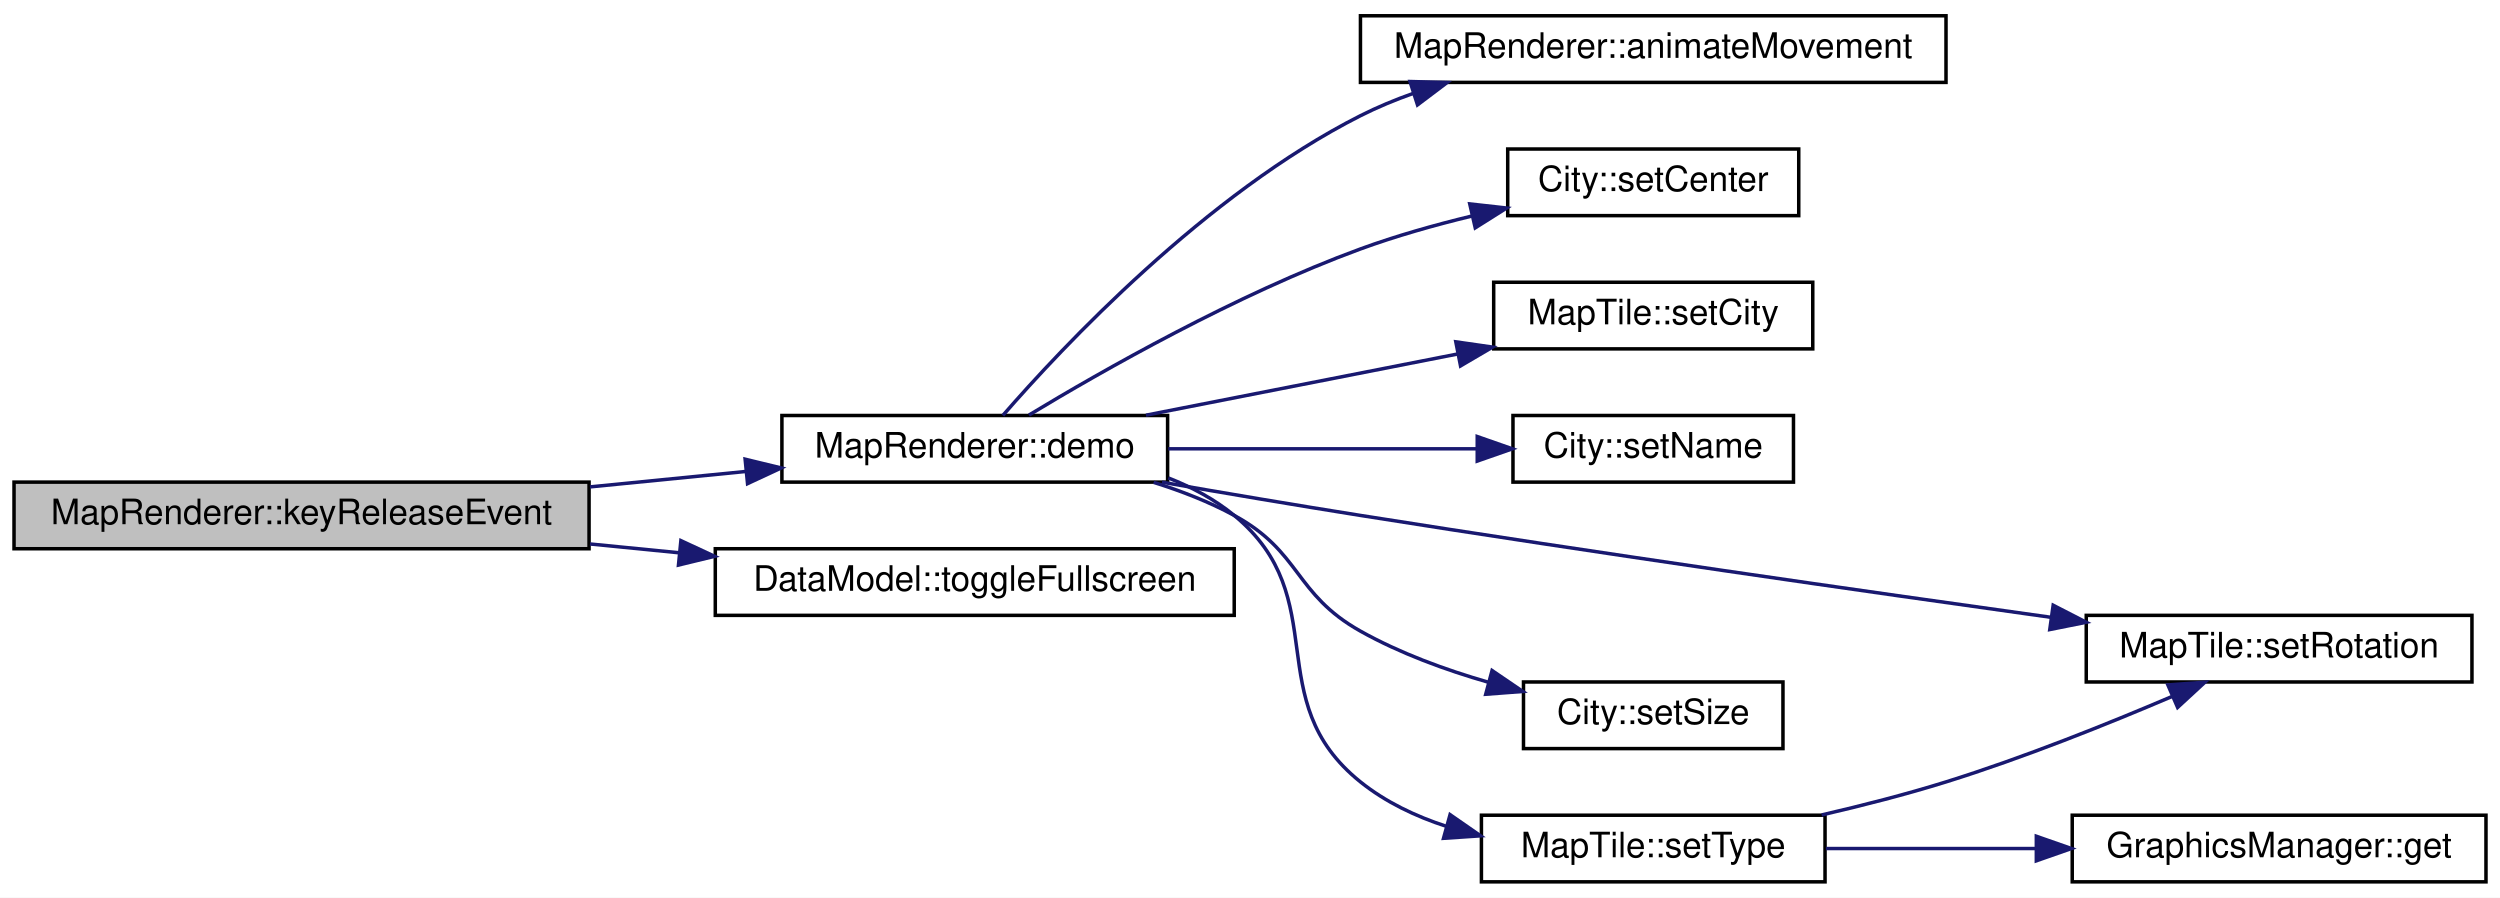
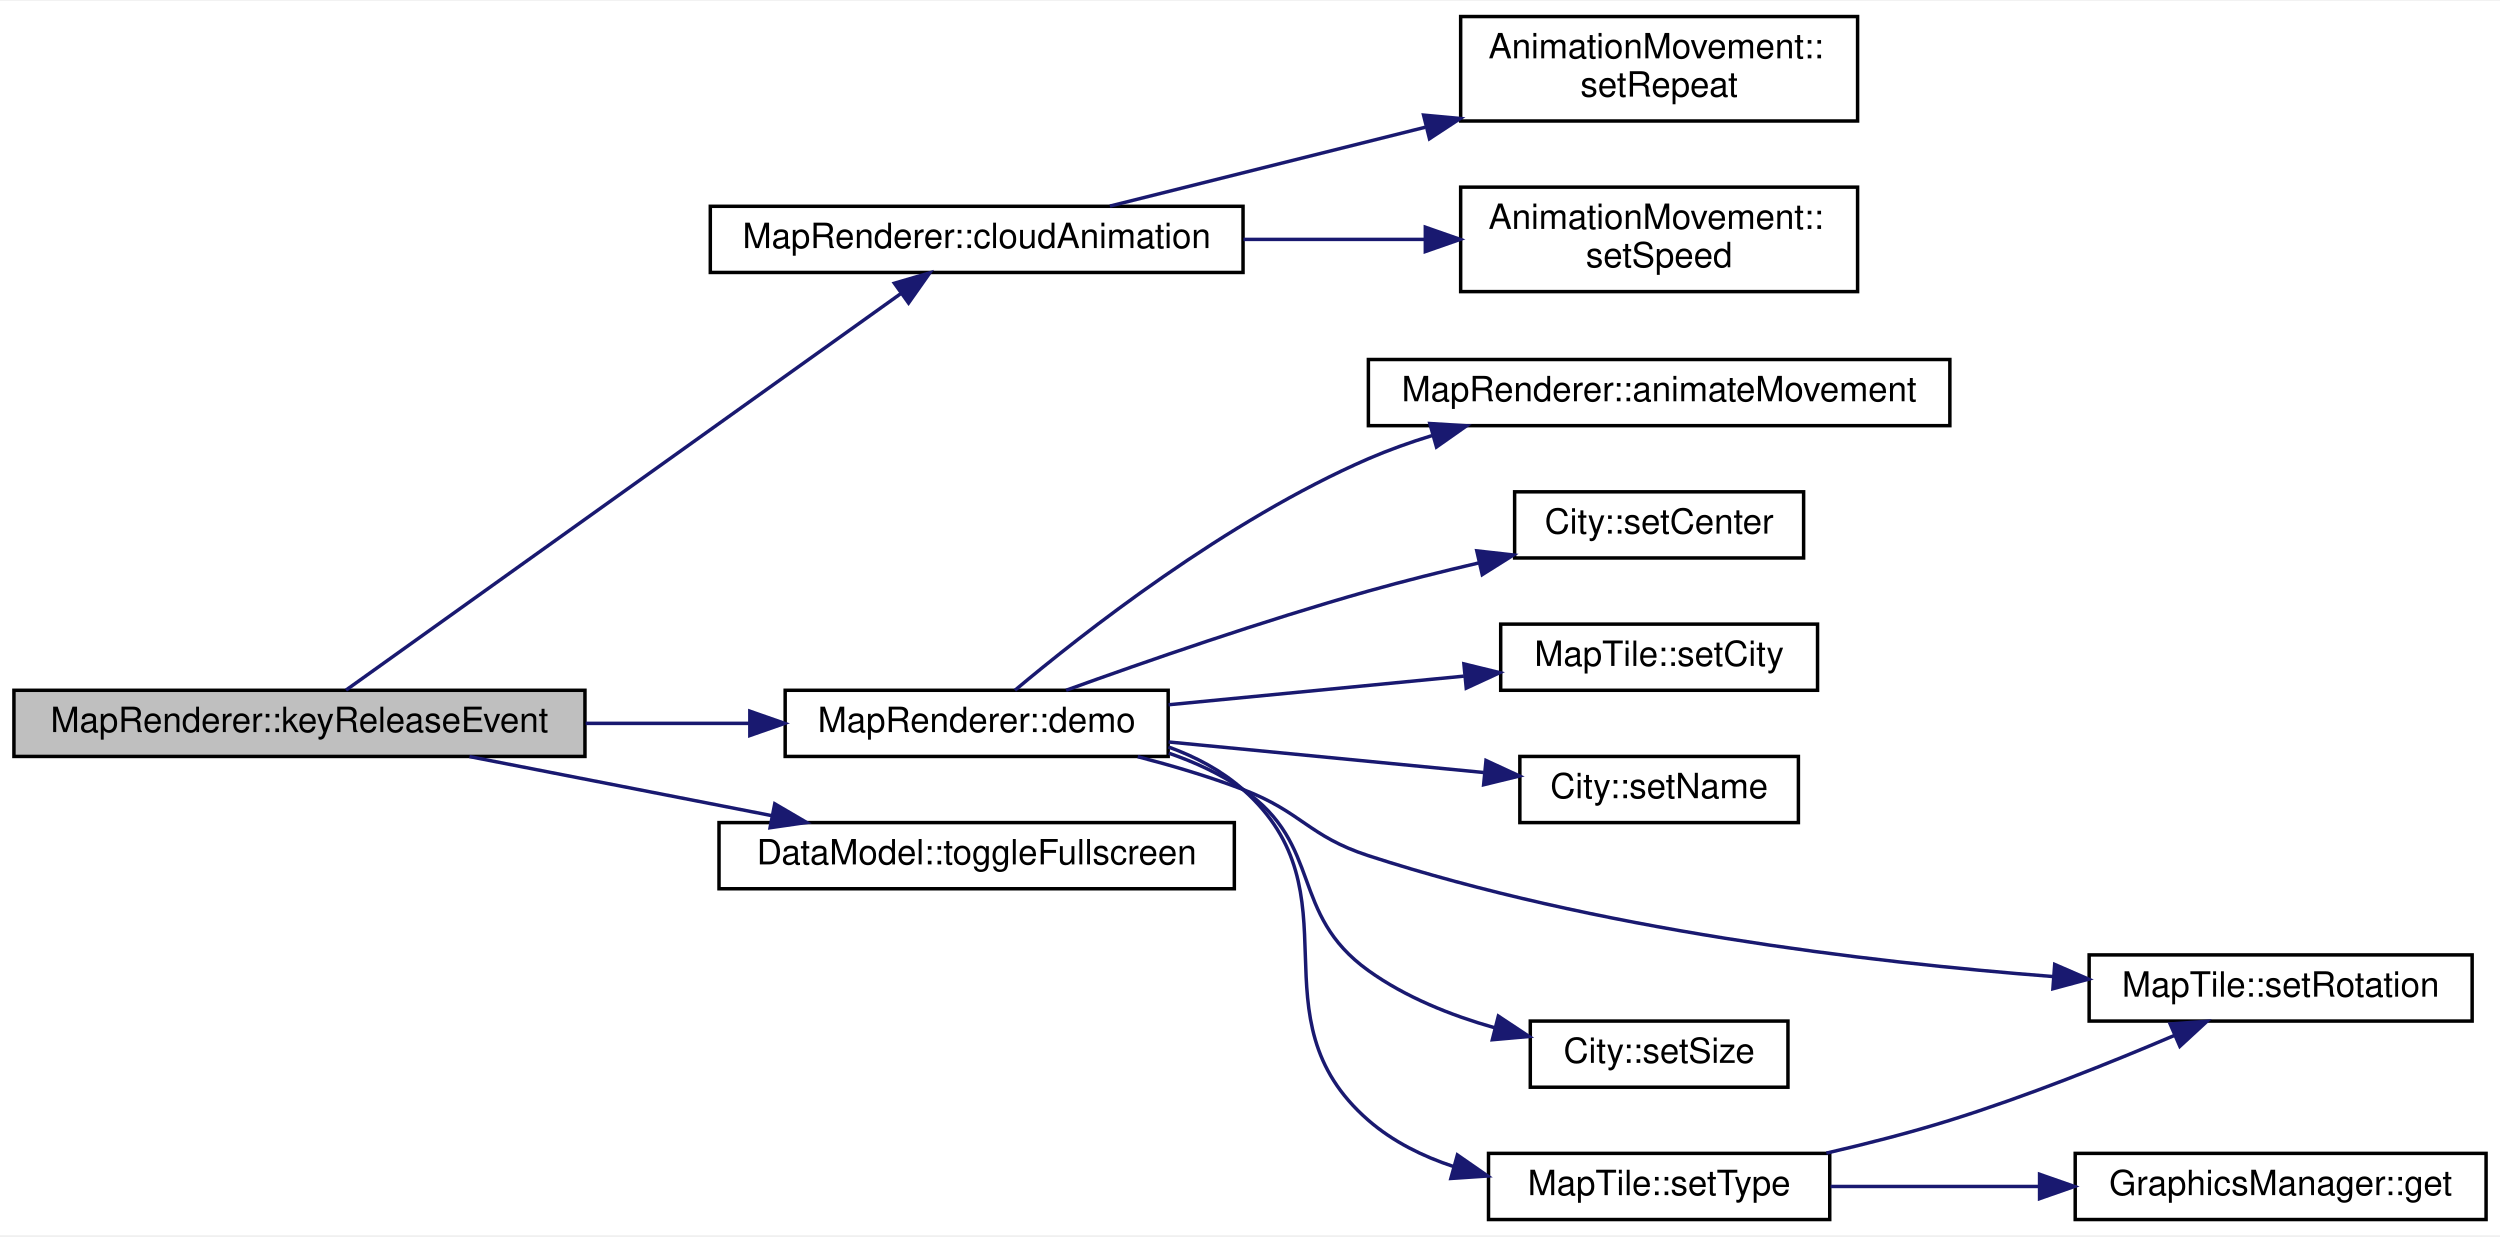
- <svg xmlns="http://www.w3.org/2000/svg" xmlns:xlink="http://www.w3.org/1999/xlink" width="713pt" height="256pt" viewBox="0.00 0.00 713.00 256.00">
-   <g id="graph0" class="graph" transform="scale(1 1) rotate(0) translate(4 252)">
-     <polygon fill="#ffffff" stroke="transparent" points="-4,4 -4,-252 709,-252 709,4 -4,4" />
+ <svg xmlns="http://www.w3.org/2000/svg" xmlns:xlink="http://www.w3.org/1999/xlink" width="718pt" height="355pt" viewBox="0.00 0.00 718.00 354.50">
+   <g id="graph0" class="graph" transform="scale(1 1) rotate(0) translate(4 350.5)">
+     <polygon fill="#ffffff" stroke="transparent" points="-4,4 -4,-350.5 714,-350.5 714,4 -4,4" />
    <g id="node1" class="node">
      <g id="a_node1">
        <a xlink:title=" ">
-           <polygon fill="#bfbfbf" stroke="#000000" points="0,-95.5 0,-114.5 164,-114.5 164,-95.5 0,-95.5" />
-           <text text-anchor="middle" x="82" y="-102.5" font-family="Helvetica,sans-Serif" font-size="10.00" fill="#000000">MapRenderer::keyReleaseEvent</text>
+           <polygon fill="#bfbfbf" stroke="#000000" points="0,-133.5 0,-152.5 164,-152.5 164,-133.5 0,-133.5" />
+           <text text-anchor="middle" x="82" y="-140.5" font-family="Helvetica,sans-Serif" font-size="10.00" fill="#000000">MapRenderer::keyReleaseEvent</text>
        </a>
      </g>
    </g>
    <g id="node2" class="node">
      <g id="a_node2">
-         <a xlink:href="classMapRenderer.html#a6b690a49223b2006a4816b706a4b156e" target="_top" xlink:title="MapRenderer::demo Zeigt eine Demo-Visualisierung.">
-           <polygon fill="#ffffff" stroke="#000000" points="219,-114.5 219,-133.5 329,-133.5 329,-114.5 219,-114.5" />
-           <text text-anchor="middle" x="274" y="-121.5" font-family="Helvetica,sans-Serif" font-size="10.00" fill="#000000">MapRenderer::demo</text>
+         <a xlink:href="classMapRenderer.html#a742fba1dadf2f2bcabe5d8e2fa73042a" target="_top" xlink:title="MapRenderer::cloudAnimation Führt eine Wolken-Animation aus.">
+           <polygon fill="#ffffff" stroke="#000000" points="200,-272.5 200,-291.5 353,-291.5 353,-272.5 200,-272.5" />
+           <text text-anchor="middle" x="276.5" y="-279.5" font-family="Helvetica,sans-Serif" font-size="10.00" fill="#000000">MapRenderer::cloudAnimation</text>
        </a>
      </g>
    </g>
    <g id="edge1" class="edge">
-       <path fill="none" stroke="#191970" d="M164.261,-113.14C179.085,-114.607 194.356,-116.118 208.619,-117.53" />
-       <polygon fill="#191970" stroke="#191970" points="208.51,-121.036 218.806,-118.538 209.2,-114.07 208.51,-121.036" />
+       <path fill="none" stroke="#191970" d="M95.369,-152.554C128.403,-176.162 214.13,-237.427 254.66,-266.392" />
+       <polygon fill="#191970" stroke="#191970" points="252.867,-269.412 263.038,-272.379 256.937,-263.717 252.867,-269.412" />
+     </g>
+     <g id="node5" class="node">
+       <g id="a_node5">
+         <a xlink:href="classMapRenderer.html#a6b690a49223b2006a4816b706a4b156e" target="_top" xlink:title="MapRenderer::demo Zeigt eine Demo-Visualisierung.">
+           <polygon fill="#ffffff" stroke="#000000" points="221.5,-133.5 221.5,-152.5 331.5,-152.5 331.5,-133.5 221.5,-133.5" />
+           <text text-anchor="middle" x="276.5" y="-140.5" font-family="Helvetica,sans-Serif" font-size="10.00" fill="#000000">MapRenderer::demo</text>
+         </a>
+       </g>
+     </g>
+     <g id="edge4" class="edge">
+       <path fill="none" stroke="#191970" d="M164.204,-143C179.872,-143 196.075,-143 211.131,-143" />
+       <polygon fill="#191970" stroke="#191970" points="211.35,-146.5 221.35,-143 211.35,-139.5 211.35,-146.5" />
+     </g>
+     <g id="node14" class="node">
+       <g id="a_node14">
+         <a xlink:href="classDataModel.html#a6d8acc40d2adf1a5ab5c314f7e2727c6" target="_top" xlink:title="DataModel::toggleFullscreen Toggled den Vollbildmodus.">
+           <polygon fill="#ffffff" stroke="#000000" points="202.5,-95.5 202.5,-114.5 350.5,-114.5 350.5,-95.5 202.5,-95.5" />
+           <text text-anchor="middle" x="276.5" y="-102.5" font-family="Helvetica,sans-Serif" font-size="10.00" fill="#000000">DataModel::toggleFullscreen</text>
+         </a>
+       </g>
+     </g>
+     <g id="edge14" class="edge">
+       <path fill="none" stroke="#191970" d="M130.829,-133.46C157.188,-128.31 189.917,-121.916 217.671,-116.493" />
+       <polygon fill="#191970" stroke="#191970" points="218.507,-119.897 227.65,-114.544 217.165,-113.026 218.507,-119.897" />
+     </g>
+     <g id="node3" class="node">
+       <g id="a_node3">
+         <a xlink:href="classAnimationMovement.html#a80d0ce22ed161fcf03cc6f5106c58526" target="_top" xlink:title="AnimationMovement::setRepeat Setzt ob die Animation in Endlosschleife läuft.">
+           <polygon fill="#ffffff" stroke="#000000" points="415.5,-316 415.5,-346 529.5,-346 529.5,-316 415.5,-316" />
+           <text text-anchor="start" x="423.5" y="-334" font-family="Helvetica,sans-Serif" font-size="10.00" fill="#000000">AnimationMovement::</text>
+           <text text-anchor="middle" x="472.5" y="-323" font-family="Helvetica,sans-Serif" font-size="10.00" fill="#000000">setRepeat</text>
+         </a>
+       </g>
+     </g>
+     <g id="edge2" class="edge">
+       <path fill="none" stroke="#191970" d="M314.756,-291.564C340.479,-297.995 375.083,-306.646 405.326,-314.207" />
+       <polygon fill="#191970" stroke="#191970" points="404.846,-317.694 415.396,-316.724 406.544,-310.903 404.846,-317.694" />
+     </g>
+     <g id="node4" class="node">
+       <g id="a_node4">
+         <a xlink:href="classAnimationMovement.html#abee6a37d2f482a521120d528c2bc84dc" target="_top" xlink:title="AnimationMovement::setSpeed Setzt die Geschwindigkeit der Animation.">
+           <polygon fill="#ffffff" stroke="#000000" points="415.5,-267 415.5,-297 529.5,-297 529.5,-267 415.5,-267" />
+           <text text-anchor="start" x="423.5" y="-285" font-family="Helvetica,sans-Serif" font-size="10.00" fill="#000000">AnimationMovement::</text>
+           <text text-anchor="middle" x="472.5" y="-274" font-family="Helvetica,sans-Serif" font-size="10.00" fill="#000000">setSpeed</text>
+         </a>
+       </g>
+     </g>
+     <g id="edge3" class="edge">
+       <path fill="none" stroke="#191970" d="M353.121,-282C370.281,-282 388.361,-282 405.114,-282" />
+       <polygon fill="#191970" stroke="#191970" points="405.353,-285.5 415.353,-282 405.353,-278.5 405.353,-285.5" />
+     </g>
+     <g id="node6" class="node">
+       <g id="a_node6">
+         <a xlink:href="classMapRenderer.html#aa798710f4ea856a9ccc8d789e7c27795" target="_top" xlink:title=" ">
+           <polygon fill="#ffffff" stroke="#000000" points="389,-228.5 389,-247.5 556,-247.5 556,-228.5 389,-228.5" />
+           <text text-anchor="middle" x="472.5" y="-235.5" font-family="Helvetica,sans-Serif" font-size="10.00" fill="#000000">MapRenderer::animateMovement</text>
+         </a>
+       </g>
+     </g>
+     <g id="edge5" class="edge">
+       <path fill="none" stroke="#191970" d="M287.49,-152.509C306.728,-168.652 348.341,-201.38 389,-219 394.819,-221.522 401.017,-223.731 407.306,-225.661" />
+       <polygon fill="#191970" stroke="#191970" points="406.648,-229.112 417.223,-228.47 408.555,-222.377 406.648,-229.112" />
+     </g>
+     <g id="node7" class="node">
+       <g id="a_node7">
+         <a xlink:href="classCity.html#aa386d95c7f928b239bc4973ce816106d" target="_top" xlink:title="City::setCenter Setzt den Mittelpunkt der Stadt.">
+           <polygon fill="#ffffff" stroke="#000000" points="431,-190.5 431,-209.5 514,-209.5 514,-190.5 431,-190.5" />
+           <text text-anchor="middle" x="472.5" y="-197.5" font-family="Helvetica,sans-Serif" font-size="10.00" fill="#000000">City::setCenter</text>
+         </a>
+       </g>
+     </g>
+     <g id="edge6" class="edge">
+       <path fill="none" stroke="#191970" d="M302.182,-152.51C324.834,-160.696 358.84,-172.499 389,-181 399.193,-183.873 410.179,-186.619 420.727,-189.085" />
+       <polygon fill="#191970" stroke="#191970" points="420.137,-192.54 430.666,-191.359 421.698,-185.716 420.137,-192.54" />
+     </g>
+     <g id="node8" class="node">
+       <g id="a_node8">
+         <a xlink:href="classMapTile.html#a95eefbf7247ae6adef4aaee0a35eaa4f" target="_top" xlink:title="MapTile::setCity.">
+           <polygon fill="#ffffff" stroke="#000000" points="427,-152.5 427,-171.5 518,-171.5 518,-152.5 427,-152.5" />
+           <text text-anchor="middle" x="472.5" y="-159.5" font-family="Helvetica,sans-Serif" font-size="10.00" fill="#000000">MapTile::setCity</text>
+         </a>
+       </g>
+     </g>
+     <g id="edge7" class="edge">
+       <path fill="none" stroke="#191970" d="M331.618,-148.343C358.107,-150.911 389.803,-153.983 416.416,-156.563" />
+       <polygon fill="#191970" stroke="#191970" points="416.431,-160.081 426.722,-157.562 417.106,-153.114 416.431,-160.081" />
+     </g>
+     <g id="node9" class="node">
+       <g id="a_node9">
+         <a xlink:href="classCity.html#a198b26b45e0b52f27a18b3631db5070c" target="_top" xlink:title="City::setName Setzt den Namen der Stadt.">
+           <polygon fill="#ffffff" stroke="#000000" points="432.5,-114.5 432.5,-133.5 512.5,-133.5 512.5,-114.5 432.5,-114.5" />
+           <text text-anchor="middle" x="472.5" y="-121.5" font-family="Helvetica,sans-Serif" font-size="10.00" fill="#000000">City::setName</text>
+         </a>
+       </g>
+     </g>
+     <g id="edge8" class="edge">
+       <path fill="none" stroke="#191970" d="M331.618,-137.657C360.032,-134.903 394.435,-131.567 422.132,-128.883" />
+       <polygon fill="#191970" stroke="#191970" points="422.777,-132.337 432.392,-127.888 422.101,-125.369 422.777,-132.337" />
+     </g>
+     <g id="node10" class="node">
+       <g id="a_node10">
+         <a xlink:href="classMapTile.html#a57b8310cfe045dc6a8e0c3c25fe9fc52" target="_top" xlink:title="MapTile::setRotation Hilfsfunktion zur Rotation im Quadrat.">
+           <polygon fill="#ffffff" stroke="#000000" points="596,-57.5 596,-76.5 706,-76.5 706,-57.5 596,-57.5" />
+           <text text-anchor="middle" x="651" y="-64.5" font-family="Helvetica,sans-Serif" font-size="10.00" fill="#000000">MapTile::setRotation</text>
+         </a>
+       </g>
+     </g>
+     <g id="edge9" class="edge">
+       <path fill="none" stroke="#191970" d="M322.769,-133.424C332.874,-130.805 343.411,-127.659 353,-124 369.903,-117.55 371.798,-110.602 389,-105 453.973,-83.841 531.842,-74.442 585.717,-70.28" />
+       <polygon fill="#191970" stroke="#191970" points="586.107,-73.761 595.824,-69.539 585.595,-66.78 586.107,-73.761" />
    </g>
    <g id="node11" class="node">
      <g id="a_node11">
-         <a xlink:href="classDataModel.html#a6d8acc40d2adf1a5ab5c314f7e2727c6" target="_top" xlink:title="DataModel::toggleFullscreen Toggled den Vollbildmodus.">
-           <polygon fill="#ffffff" stroke="#000000" points="200,-76.5 200,-95.5 348,-95.5 348,-76.5 200,-76.5" />
-           <text text-anchor="middle" x="274" y="-83.5" font-family="Helvetica,sans-Serif" font-size="10.00" fill="#000000">DataModel::toggleFullscreen</text>
+         <a xlink:href="classCity.html#ac4ff08b2faa48f34b8ffbff37f4b0621" target="_top" xlink:title="City::setSize Gibt die Größe der Stadt zurück (Anzahl der Gebäude)">
+           <polygon fill="#ffffff" stroke="#000000" points="435.5,-38.5 435.5,-57.5 509.5,-57.5 509.5,-38.5 435.5,-38.5" />
+           <text text-anchor="middle" x="472.5" y="-45.5" font-family="Helvetica,sans-Serif" font-size="10.00" fill="#000000">City::setSize</text>
+         </a>
+       </g>
+     </g>
+     <g id="edge10" class="edge">
+       <path fill="none" stroke="#191970" d="M331.675,-134.441C339.228,-131.833 346.581,-128.432 353,-124 376.13,-108.028 366.165,-88.391 389,-72 399.636,-64.366 412.658,-59.149 425.226,-55.589" />
+       <polygon fill="#191970" stroke="#191970" points="426.32,-58.923 435.154,-53.074 424.6,-52.137 426.32,-58.923" />
+     </g>
+     <g id="node12" class="node">
+       <g id="a_node12">
+         <a xlink:href="classMapTile.html#a6f6c6e03095e0f1ed503dd30f499793c" target="_top" xlink:title="MapTile::setType Setzt den Typ der Kachel.">
+           <polygon fill="#ffffff" stroke="#000000" points="423.5,-.5 423.5,-19.5 521.5,-19.5 521.5,-.5 423.5,-.5" />
+           <text text-anchor="middle" x="472.5" y="-7.5" font-family="Helvetica,sans-Serif" font-size="10.00" fill="#000000">MapTile::setType</text>
        </a>
      </g>
    </g>
    <g id="edge11" class="edge">
-       <path fill="none" stroke="#191970" d="M164.261,-96.86C172.655,-96.029 181.191,-95.184 189.608,-94.351" />
-       <polygon fill="#191970" stroke="#191970" points="190.189,-97.811 199.796,-93.343 189.5,-90.845 190.189,-97.811" />
+       <path fill="none" stroke="#191970" d="M331.565,-136.228C339.395,-133.391 346.86,-129.451 353,-124 386.766,-94.024 354.94,-58.642 389,-29 396,-22.908 404.552,-18.657 413.481,-15.711" />
+       <polygon fill="#191970" stroke="#191970" points="414.56,-19.044 423.263,-13.002 412.692,-12.298 414.56,-19.044" />
    </g>
-     <g id="node3" class="node">
-       <g id="a_node3">
-         <a xlink:href="classMapRenderer.html#aa798710f4ea856a9ccc8d789e7c27795" target="_top" xlink:title=" ">
-           <polygon fill="#ffffff" stroke="#000000" points="384,-228.5 384,-247.5 551,-247.5 551,-228.5 384,-228.5" />
-           <text text-anchor="middle" x="467.5" y="-235.5" font-family="Helvetica,sans-Serif" font-size="10.00" fill="#000000">MapRenderer::animateMovement</text>
+     <g id="edge13" class="edge">
+       <path fill="none" stroke="#191970" d="M520.533,-19.575C532.233,-22.279 544.645,-25.461 556,-29 577.994,-35.855 602.086,-45.517 620.504,-53.383" />
+       <polygon fill="#191970" stroke="#191970" points="619.273,-56.663 629.84,-57.423 622.053,-50.239 619.273,-56.663" />
+     </g>
+     <g id="node13" class="node">
+       <g id="a_node13">
+         <a xlink:href="classGraphicsManager.html#aa094318dfcf4d0d399296b323dd670c6" target="_top" xlink:title="GraphicsManager::get Liefert eine Grafik mit einem bestimmten Namen.">
+           <polygon fill="#ffffff" stroke="#000000" points="592,-.5 592,-19.5 710,-19.5 710,-.5 592,-.5" />
+           <text text-anchor="middle" x="651" y="-7.5" font-family="Helvetica,sans-Serif" font-size="10.00" fill="#000000">GraphicsManager::get</text>
        </a>
      </g>
    </g>
-     <g id="edge2" class="edge">
-       <path fill="none" stroke="#191970" d="M282.021,-133.532C298.83,-152.854 339.862,-196.688 384,-219 388.81,-221.431 393.932,-223.555 399.181,-225.41" />
-       <polygon fill="#191970" stroke="#191970" points="398.136,-228.75 408.727,-228.465 400.27,-222.083 398.136,-228.75" />
-     </g>
-     <g id="node4" class="node">
-       <g id="a_node4">
-         <a xlink:href="classCity.html#aa386d95c7f928b239bc4973ce816106d" target="_top" xlink:title="City::setCenter Setzt den Mittelpunkt der Stadt.">
-           <polygon fill="#ffffff" stroke="#000000" points="426,-190.5 426,-209.5 509,-209.5 509,-190.5 426,-190.5" />
-           <text text-anchor="middle" x="467.5" y="-197.5" font-family="Helvetica,sans-Serif" font-size="10.00" fill="#000000">City::setCenter</text>
-         </a>
-       </g>
-     </g>
-     <g id="edge3" class="edge">
-       <path fill="none" stroke="#191970" d="M289.452,-133.622C310.229,-146.176 348.653,-168.061 384,-181 394.051,-184.679 405.052,-187.792 415.675,-190.365" />
-       <polygon fill="#191970" stroke="#191970" points="415.17,-193.84 425.7,-192.668 416.737,-187.018 415.17,-193.84" />
-     </g>
-     <g id="node5" class="node">
-       <g id="a_node5">
-         <a xlink:href="classMapTile.html#a95eefbf7247ae6adef4aaee0a35eaa4f" target="_top" xlink:title="MapTile::setCity.">
-           <polygon fill="#ffffff" stroke="#000000" points="422,-152.5 422,-171.5 513,-171.5 513,-152.5 422,-152.5" />
-           <text text-anchor="middle" x="467.5" y="-159.5" font-family="Helvetica,sans-Serif" font-size="10.00" fill="#000000">MapTile::setCity</text>
-         </a>
-       </g>
-     </g>
-     <g id="edge4" class="edge">
-       <path fill="none" stroke="#191970" d="M322.828,-133.589C349.851,-138.896 383.545,-145.513 411.617,-151.025" />
-       <polygon fill="#191970" stroke="#191970" points="411.195,-154.509 421.682,-153.002 412.543,-147.641 411.195,-154.509" />
-     </g>
-     <g id="node6" class="node">
-       <g id="a_node6">
-         <a xlink:href="classCity.html#a198b26b45e0b52f27a18b3631db5070c" target="_top" xlink:title="City::setName Setzt den Namen der Stadt.">
-           <polygon fill="#ffffff" stroke="#000000" points="427.5,-114.5 427.5,-133.5 507.5,-133.5 507.5,-114.5 427.5,-114.5" />
-           <text text-anchor="middle" x="467.5" y="-121.5" font-family="Helvetica,sans-Serif" font-size="10.00" fill="#000000">City::setName</text>
-         </a>
-       </g>
-     </g>
-     <g id="edge5" class="edge">
-       <path fill="none" stroke="#191970" d="M329.19,-124C356.925,-124 390.285,-124 417.293,-124" />
-       <polygon fill="#191970" stroke="#191970" points="417.308,-127.5 427.308,-124 417.308,-120.5 417.308,-127.5" />
-     </g>
-     <g id="node7" class="node">
-       <g id="a_node7">
-         <a xlink:href="classMapTile.html#a57b8310cfe045dc6a8e0c3c25fe9fc52" target="_top" xlink:title="MapTile::setRotation Hilfsfunktion zur Rotation im Quadrat.">
-           <polygon fill="#ffffff" stroke="#000000" points="591,-57.5 591,-76.5 701,-76.5 701,-57.5 591,-57.5" />
-           <text text-anchor="middle" x="646" y="-64.5" font-family="Helvetica,sans-Serif" font-size="10.00" fill="#000000">MapTile::setRotation</text>
-         </a>
-       </g>
-     </g>
-     <g id="edge6" class="edge">
-       <path fill="none" stroke="#191970" d="M327.383,-114.481C345.354,-111.356 365.53,-107.934 384,-105 451.058,-94.348 527.97,-83.335 581.032,-75.926" />
-       <polygon fill="#191970" stroke="#191970" points="581.564,-79.385 590.985,-74.539 580.598,-72.453 581.564,-79.385" />
-     </g>
-     <g id="node8" class="node">
-       <g id="a_node8">
-         <a xlink:href="classCity.html#ac4ff08b2faa48f34b8ffbff37f4b0621" target="_top" xlink:title="City::setSize Gibt die Größe der Stadt zurück (Anzahl der Gebäude)">
-           <polygon fill="#ffffff" stroke="#000000" points="430.5,-38.5 430.5,-57.5 504.5,-57.5 504.5,-38.5 430.5,-38.5" />
-           <text text-anchor="middle" x="467.5" y="-45.5" font-family="Helvetica,sans-Serif" font-size="10.00" fill="#000000">City::setSize</text>
-         </a>
-       </g>
-     </g>
-     <g id="edge7" class="edge">
-       <path fill="none" stroke="#191970" d="M325.015,-114.433C332.961,-111.952 340.887,-108.855 348,-105 367.083,-94.658 365.067,-82.613 384,-72 395.212,-65.715 408.213,-60.955 420.568,-57.401" />
-       <polygon fill="#191970" stroke="#191970" points="421.535,-60.765 430.293,-54.803 419.728,-54.002 421.535,-60.765" />
-     </g>
-     <g id="node9" class="node">
-       <g id="a_node9">
-         <a xlink:href="classMapTile.html#a6f6c6e03095e0f1ed503dd30f499793c" target="_top" xlink:title="MapTile::setType Setzt den Typ der Kachel.">
-           <polygon fill="#ffffff" stroke="#000000" points="418.5,-.5 418.5,-19.5 516.5,-19.5 516.5,-.5 418.5,-.5" />
-           <text text-anchor="middle" x="467.5" y="-7.5" font-family="Helvetica,sans-Serif" font-size="10.00" fill="#000000">MapTile::setType</text>
-         </a>
-       </g>
-     </g>
-     <g id="edge8" class="edge">
-       <path fill="none" stroke="#191970" d="M329.192,-115.694C335.989,-113.039 342.475,-109.558 348,-105 376.829,-81.213 354.846,-52.387 384,-29 391.154,-23.261 399.708,-19.185 408.573,-16.303" />
-       <polygon fill="#191970" stroke="#191970" points="409.558,-19.662 418.263,-13.623 407.692,-12.916 409.558,-19.662" />
-     </g>
-     <g id="edge10" class="edge">
-       <path fill="none" stroke="#191970" d="M515.533,-19.575C527.233,-22.279 539.645,-25.461 551,-29 572.994,-35.855 597.086,-45.517 615.504,-53.383" />
-       <polygon fill="#191970" stroke="#191970" points="614.273,-56.663 624.84,-57.423 617.053,-50.239 614.273,-56.663" />
-     </g>
-     <g id="node10" class="node">
-       <g id="a_node10">
-         <a xlink:href="classGraphicsManager.html#aa094318dfcf4d0d399296b323dd670c6" target="_top" xlink:title="GraphicsManager::get Liefert eine Grafik mit einem bestimmten Namen.">
-           <polygon fill="#ffffff" stroke="#000000" points="587,-.5 587,-19.5 705,-19.5 705,-.5 587,-.5" />
-           <text text-anchor="middle" x="646" y="-7.5" font-family="Helvetica,sans-Serif" font-size="10.00" fill="#000000">GraphicsManager::get</text>
-         </a>
-       </g>
-     </g>
-     <g id="edge9" class="edge">
-       <path fill="none" stroke="#191970" d="M516.748,-10C535.287,-10 556.729,-10 576.754,-10" />
-       <polygon fill="#191970" stroke="#191970" points="576.762,-13.5 586.762,-10 576.762,-6.5 576.762,-13.5" />
+     <g id="edge12" class="edge">
+       <path fill="none" stroke="#191970" d="M521.748,-10C540.287,-10 561.729,-10 581.754,-10" />
+       <polygon fill="#191970" stroke="#191970" points="581.762,-13.5 591.762,-10 581.762,-6.5 581.762,-13.5" />
    </g>
  </g>
</svg>
